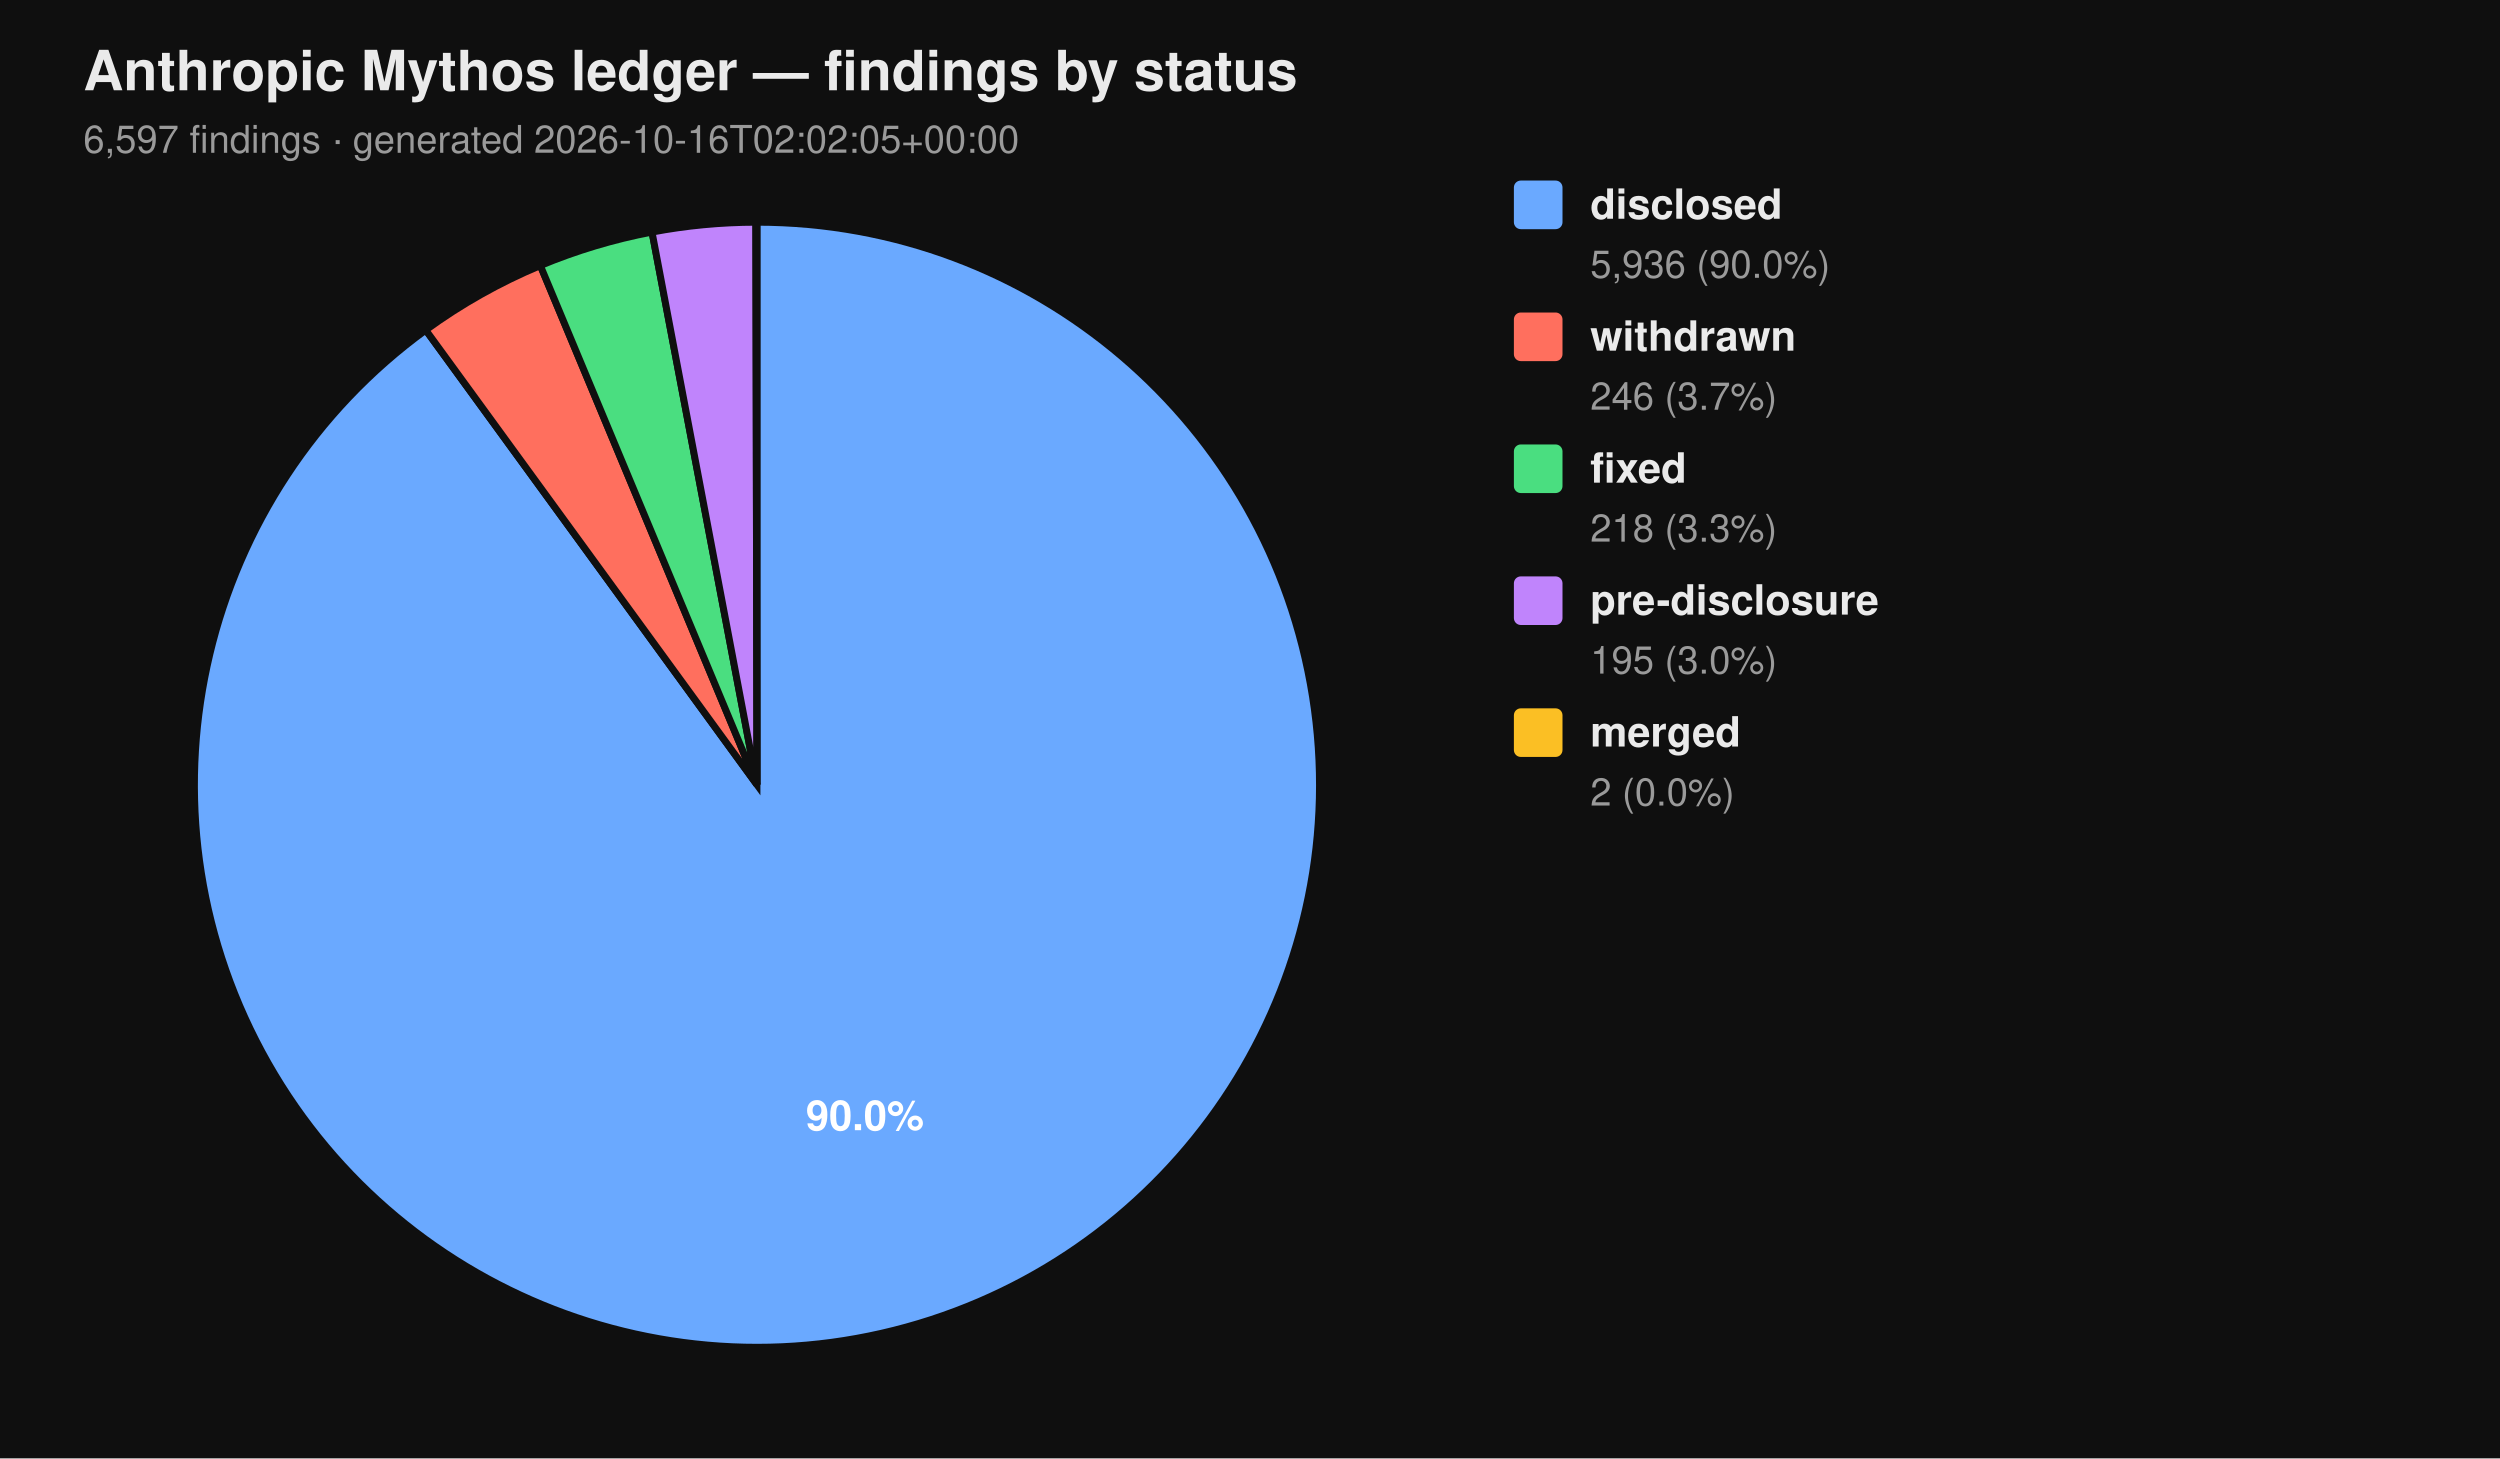
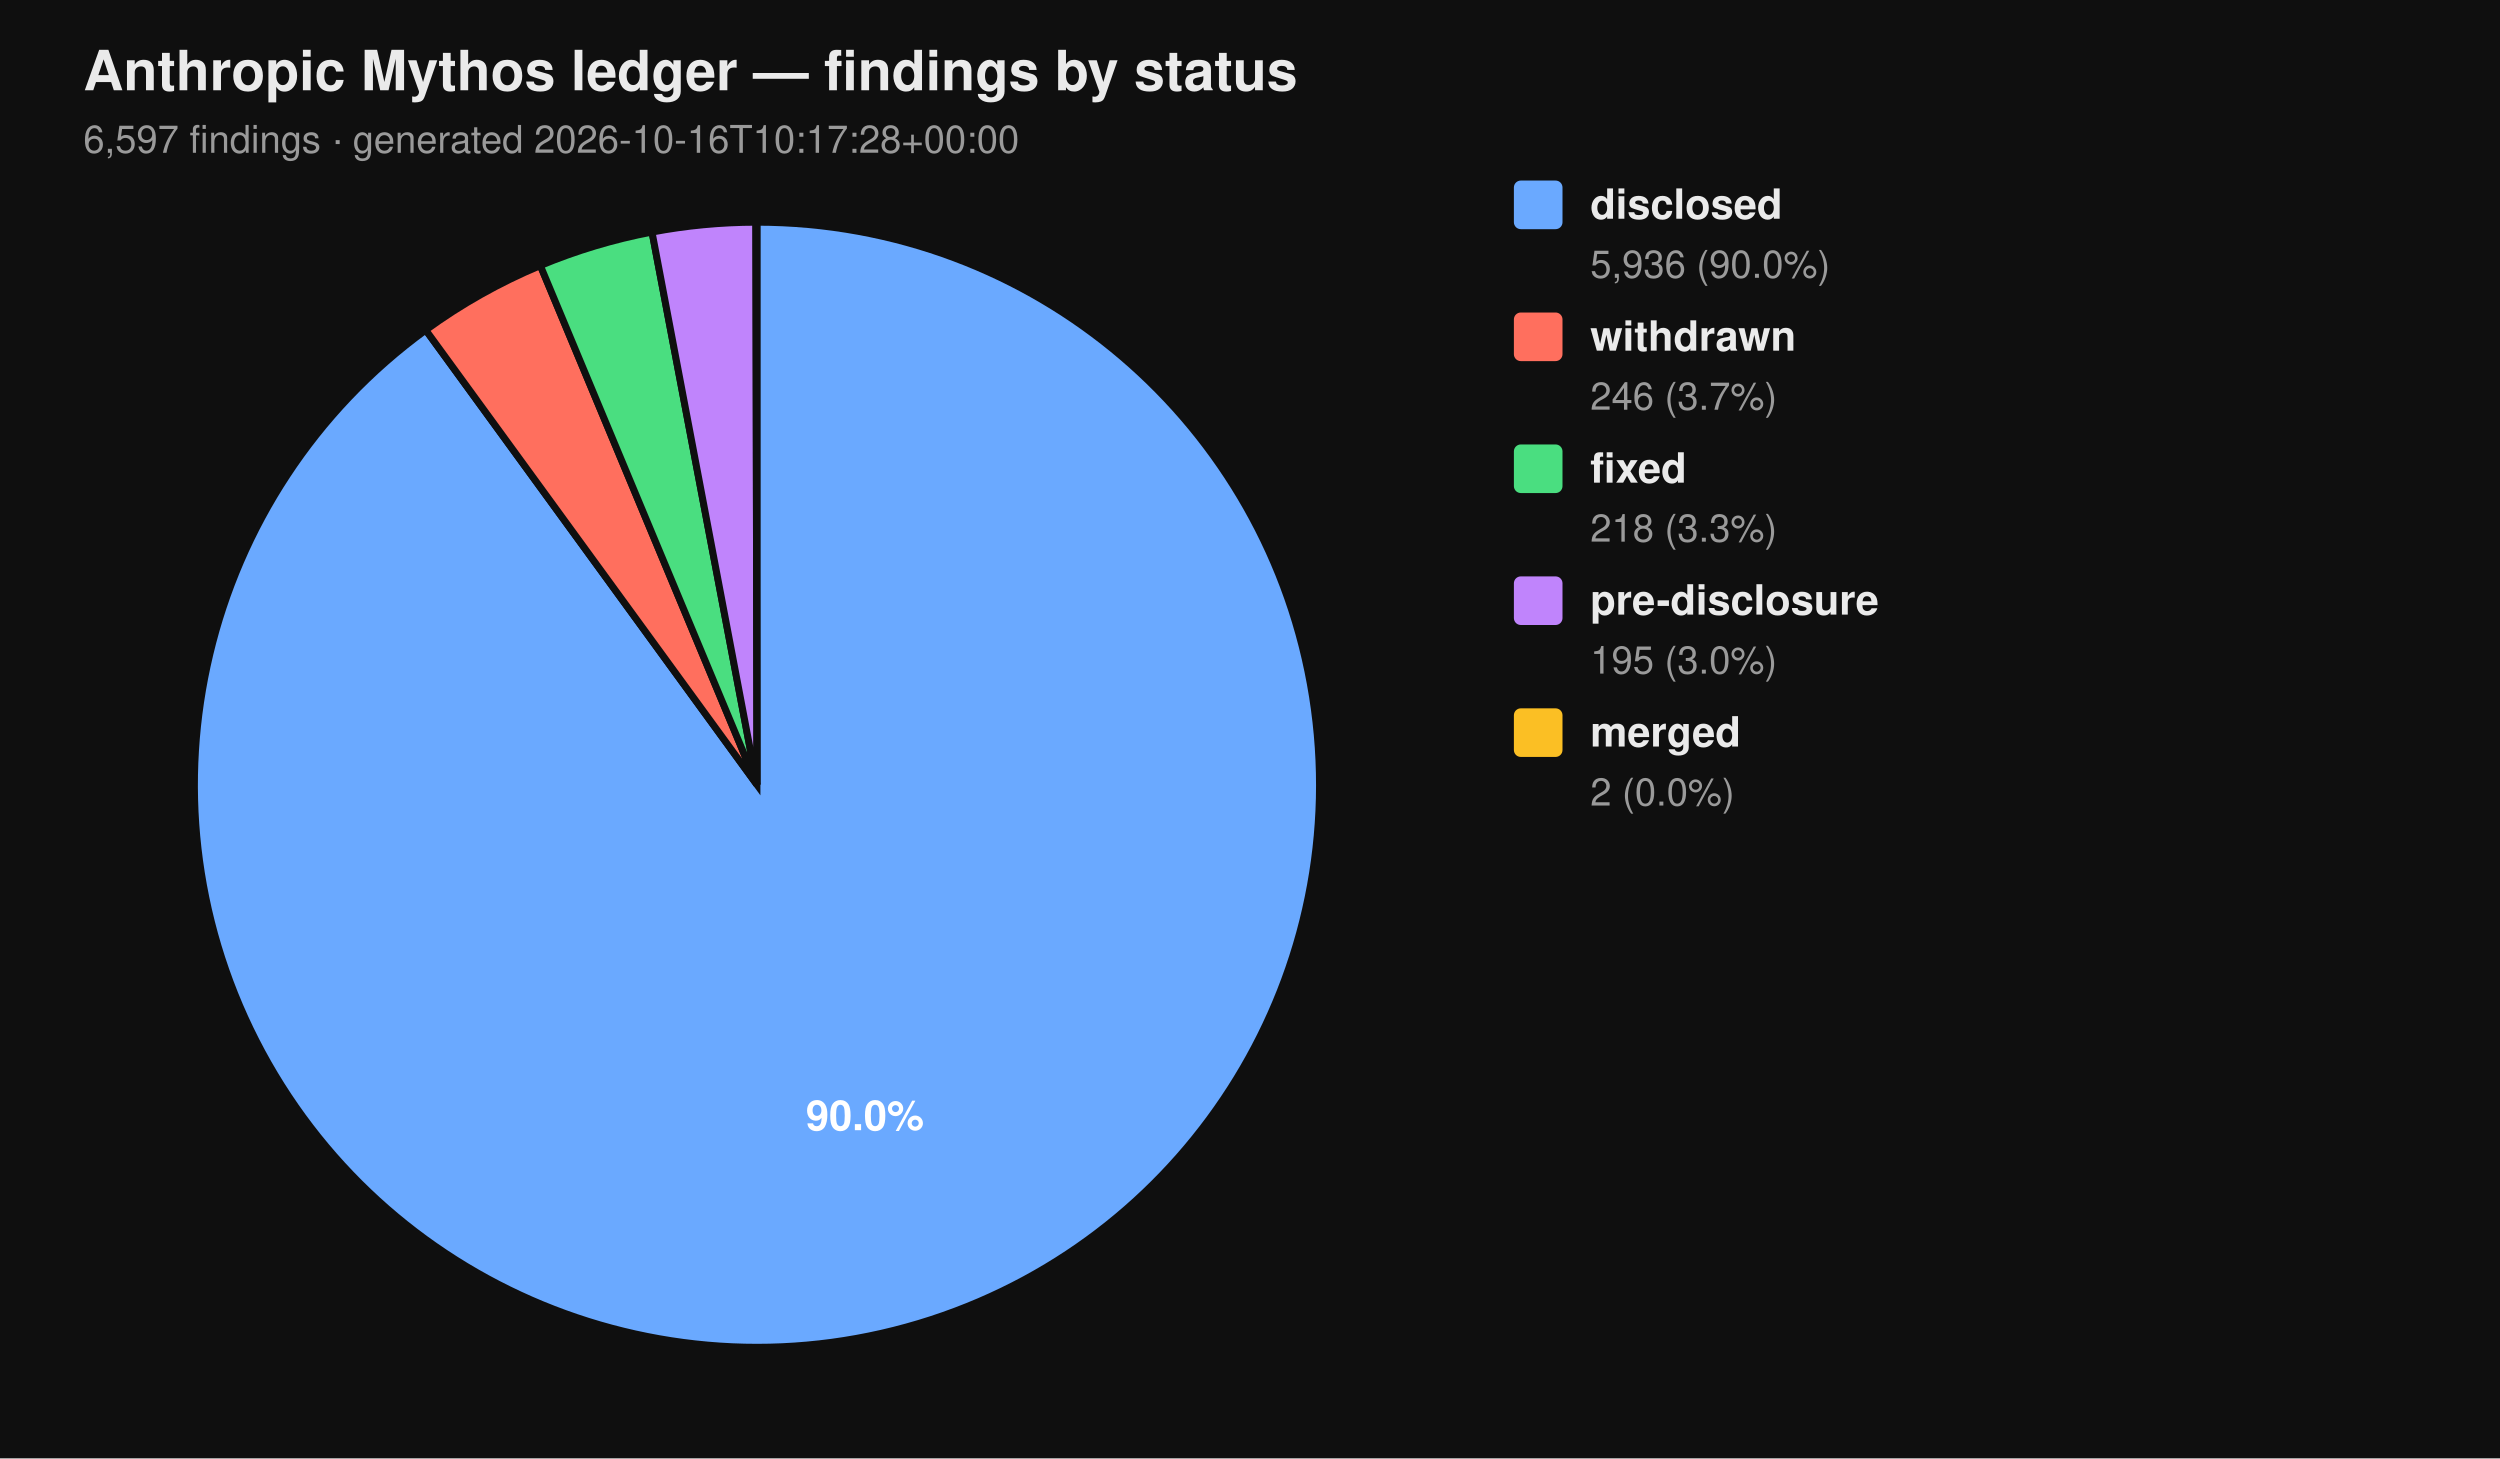
<svg xmlns="http://www.w3.org/2000/svg" viewBox="0 0 720 420" width="720" height="420" font-family="-apple-system, BlinkMacSystemFont, 'Segoe UI', Helvetica, Arial, sans-serif">
  <rect width="100%" height="100%" fill="#0f0f0f" />
  <text x="24" y="26" fill="#eaeaea" font-size="16" font-weight="700">Anthropic Mythos ledger — findings by status</text>
-   <text x="24" y="44" fill="#9a9a9a" font-size="11">6,597 findings  ·  generated 2026-10-16T02:02:05+00:00</text>
+   <text x="24" y="44" fill="#9a9a9a" font-size="11">6,597 findings  ·  generated 2026-10-16T10:17:28+00:00</text>
  <path d="M 218.00 226.00 L 218.00 64.00 A 162.00 162.00 0 1 1 122.62 95.06 Z" fill="#6aa9ff" stroke="#0f0f0f" stroke-width="2" />
  <path d="M 218.00 226.00 L 122.62 95.06 A 162.00 162.00 0 0 1 155.62 76.49 Z" fill="#ff6f5e" stroke="#0f0f0f" stroke-width="2" />
  <path d="M 218.00 226.00 L 155.62 76.49 A 162.00 162.00 0 0 1 187.78 66.84 Z" fill="#4ade80" stroke="#0f0f0f" stroke-width="2" />
  <path d="M 218.00 226.00 L 187.78 66.84 A 162.00 162.00 0 0 1 217.69 64.00 Z" fill="#c084fc" stroke="#0f0f0f" stroke-width="2" />
  <path d="M 218.00 226.00 L 217.69 64.00 A 162.00 162.00 0 0 1 218.00 64.00 Z" fill="#fbbf24" stroke="#0f0f0f" stroke-width="2" />
  <text x="249.10" y="325.50" text-anchor="middle" fill="#ffffff" font-size="12" font-weight="700">90.0%</text>
  <rect x="436" y="52" width="14" height="14" rx="2" ry="2" fill="#6aa9ff" />
  <text x="458" y="63" fill="#eaeaea" font-size="12" font-weight="600">disclosed</text>
  <text x="458" y="80" fill="#9a9a9a" font-size="11">5,936 (90.0%)</text>
  <rect x="436" y="90" width="14" height="14" rx="2" ry="2" fill="#ff6f5e" />
  <text x="458" y="101" fill="#eaeaea" font-size="12" font-weight="600">withdrawn</text>
  <text x="458" y="118" fill="#9a9a9a" font-size="11">246 (3.7%)</text>
  <rect x="436" y="128" width="14" height="14" rx="2" ry="2" fill="#4ade80" />
  <text x="458" y="139" fill="#eaeaea" font-size="12" font-weight="600">fixed</text>
  <text x="458" y="156" fill="#9a9a9a" font-size="11">218 (3.3%)</text>
  <rect x="436" y="166" width="14" height="14" rx="2" ry="2" fill="#c084fc" />
  <text x="458" y="177" fill="#eaeaea" font-size="12" font-weight="600">pre-disclosure</text>
  <text x="458" y="194" fill="#9a9a9a" font-size="11">195 (3.0%)</text>
  <rect x="436" y="204" width="14" height="14" rx="2" ry="2" fill="#fbbf24" />
  <text x="458" y="215" fill="#eaeaea" font-size="12" font-weight="600">merged</text>
  <text x="458" y="232" fill="#9a9a9a" font-size="11">2 (0.0%)</text>
</svg>
